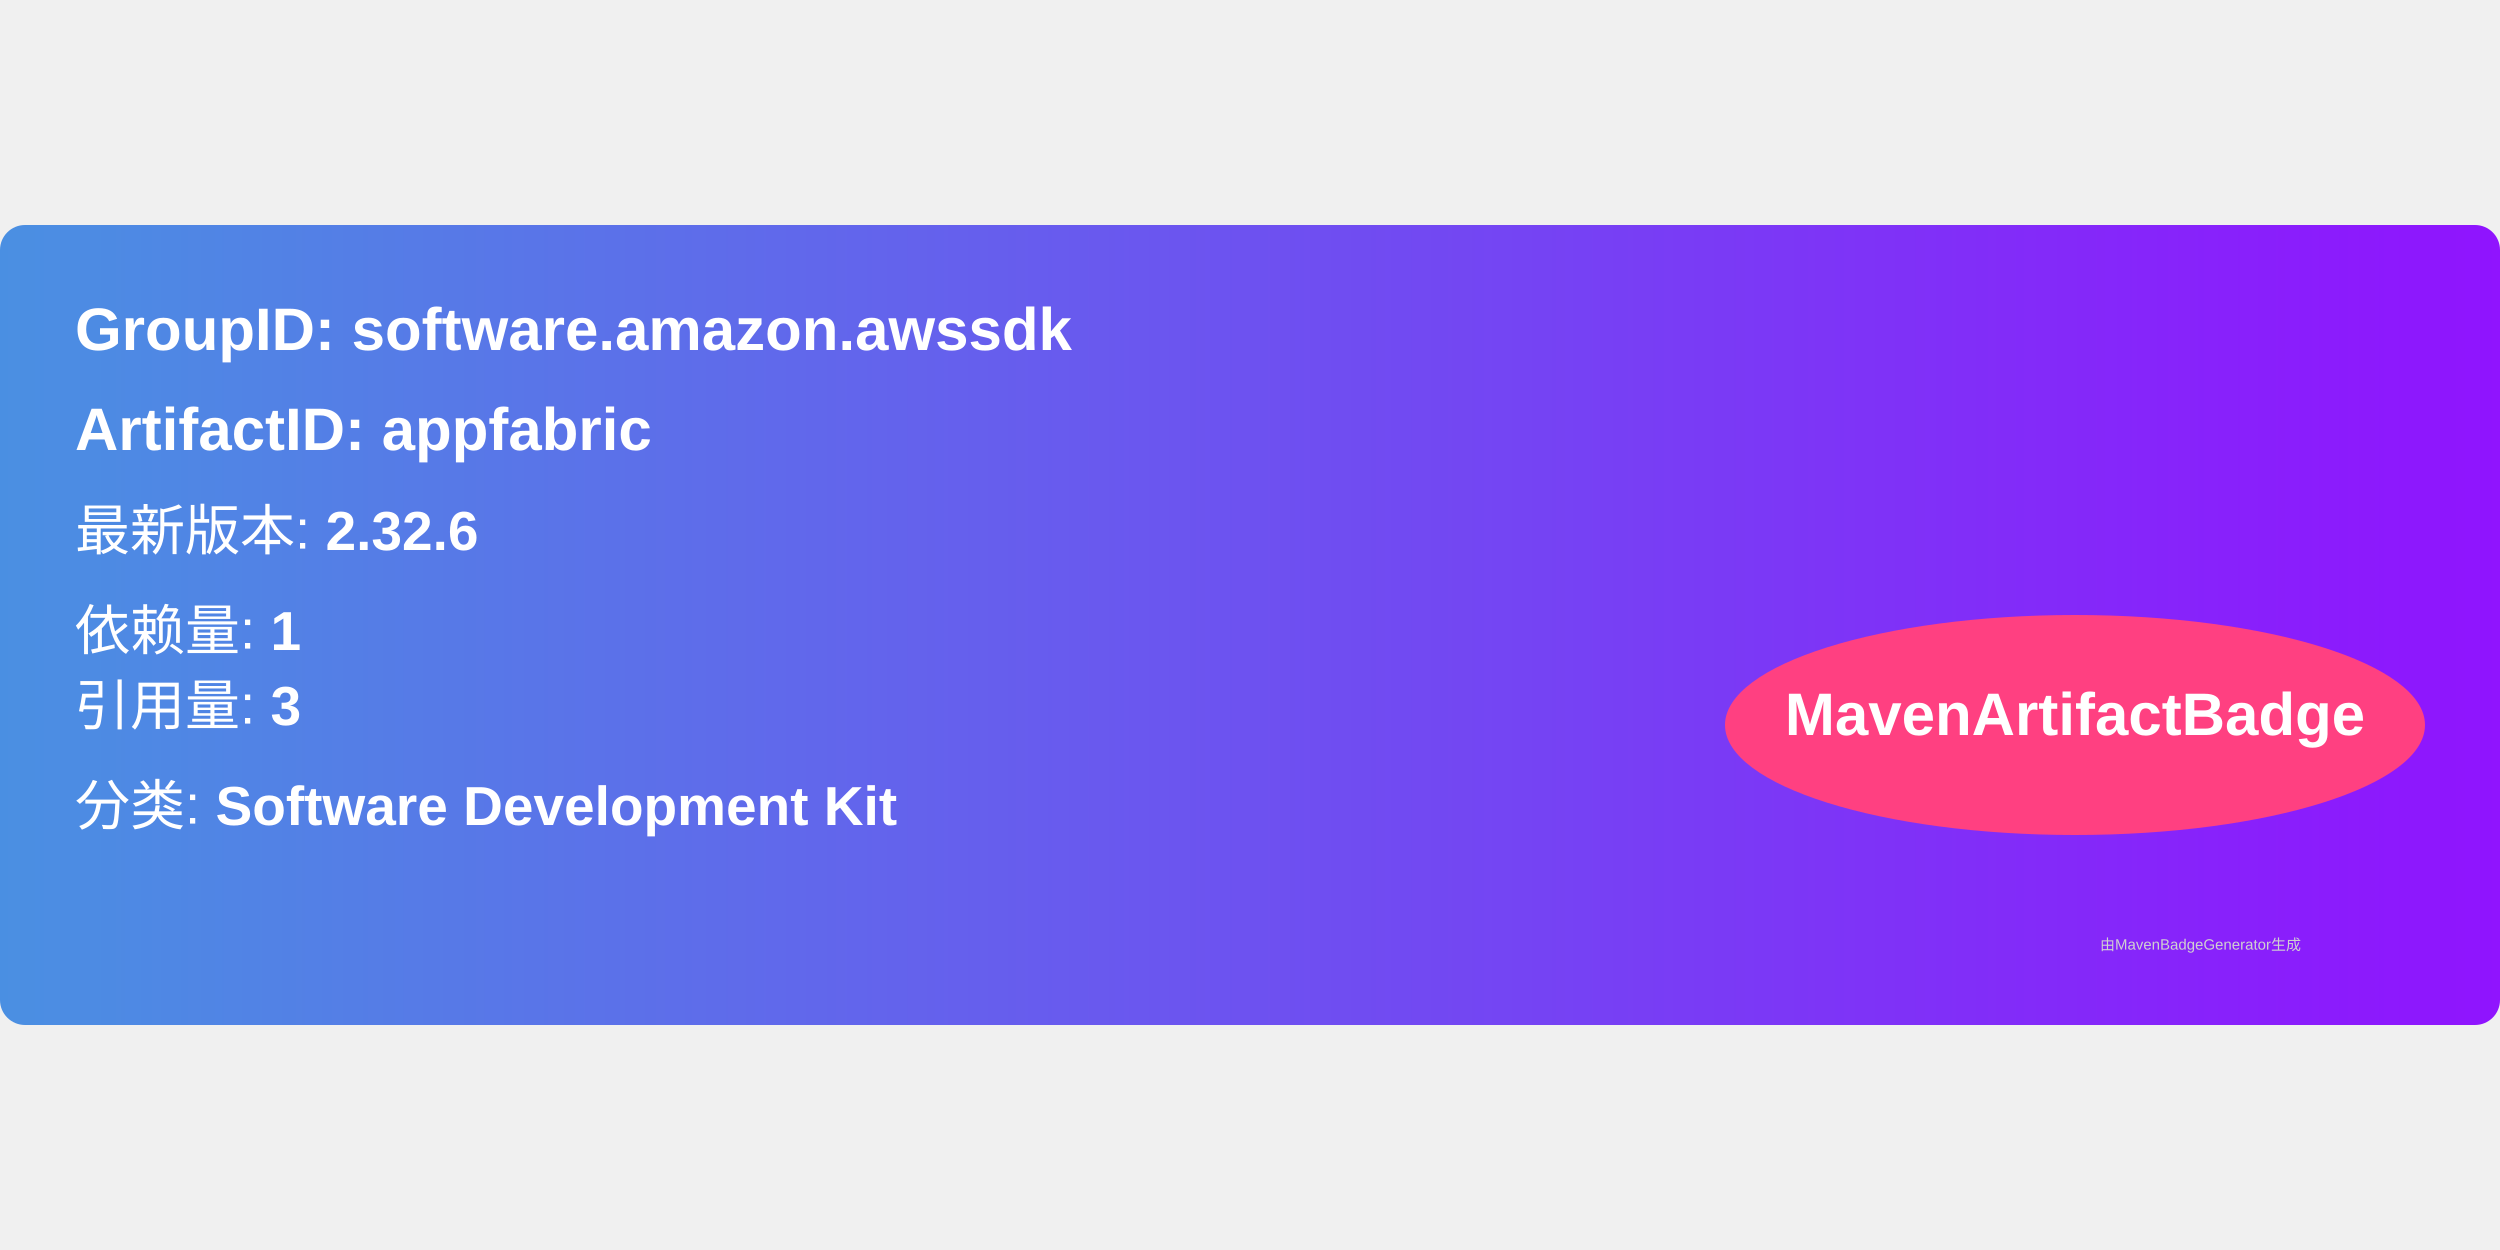
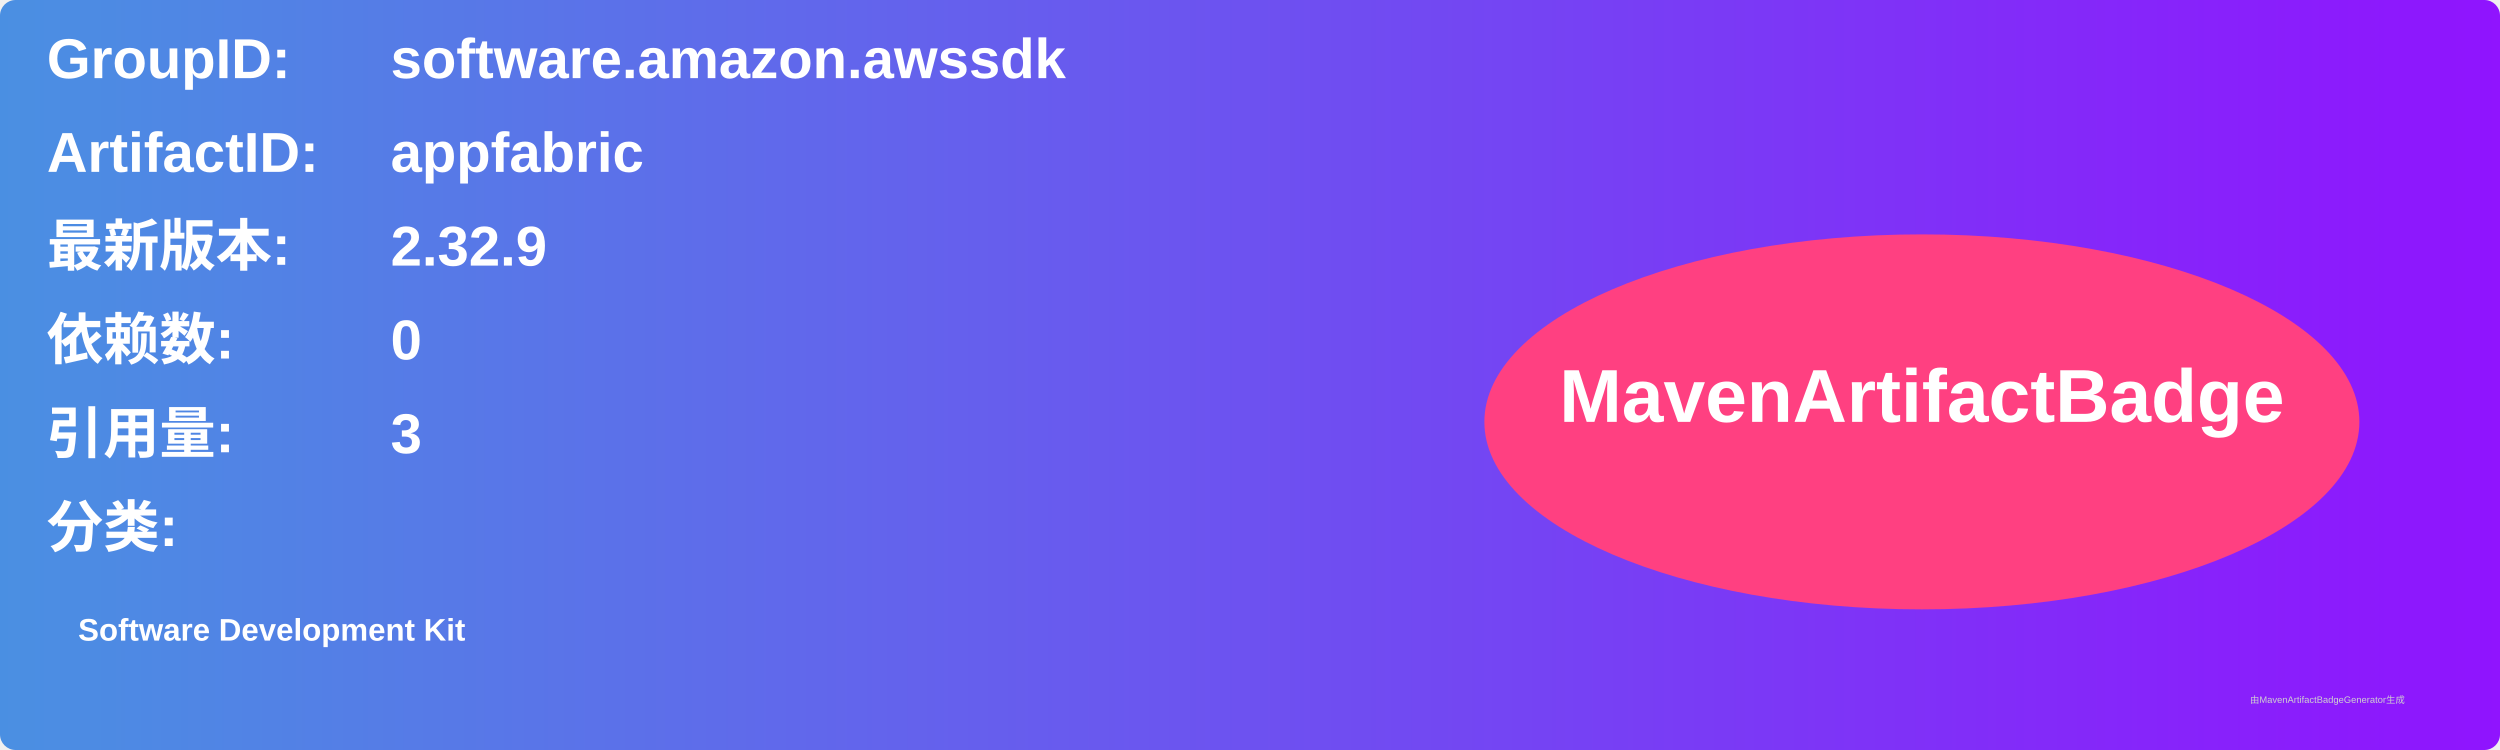
- <svg xmlns="http://www.w3.org/2000/svg" width="300" height="150" viewBox="0 0 500 160">
+ <svg xmlns="http://www.w3.org/2000/svg" width="800" height="240" viewBox="0 0 800 240">
  <linearGradient id="grad" x1="0%" y1="0%" x2="100%" y2="0%">
    <stop offset="0%" stop-color="#4a90e2" />
    <stop offset="100%" stop-color="#9013fe" />
  </linearGradient>
  <rect width="100%" height="100%" rx="5" ry="5" fill="url(#grad)" />
  <g transform="translate(15, 15)">
-     <text x="0" y="10" font-family="Arial" font-size="12" fill="white" font-weight="bold" width="260">
-       GroupID:   software.amazon.awssdk
+     <text x="0" y="10" font-family="Arial" font-size="18" fill="white" font-weight="bold" width="260">GroupID:</text>
+     <text x="110" y="10" font-family="Arial" font-size="18" fill="white" font-weight="bold" width="460">software.amazon.awssdk</text>
+     <text x="0" y="40" font-family="Arial" font-size="18" fill="white" font-weight="bold" width="260">ArtifactID:</text>
+     <text x="110" y="40" font-family="Arial" font-size="18" fill="white" font-weight="bold" width="460">appfabric</text>
+     <text x="0" y="70" font-family="Arial" font-size="18" fill="white" font-weight="bold">最新版本:</text>
+     <text x="110" y="70" font-family="Arial" font-size="18" fill="white" font-weight="bold">
+       <tspan font-weight="bold">2.32.9</tspan>
    </text>
-     <text x="0" y="30" font-family="Arial" font-size="12" fill="white" font-weight="bold" width="260">
-       ArtifactID: appfabric
+     <text x="0" y="100" font-family="Arial" font-size="18" fill="white" font-weight="bold">依赖数: </text>
+     <text x="110" y="100" font-family="Arial" font-size="18" fill="white">
+       <tspan font-weight="bold">0</tspan>
    </text>
-     <text x="0" y="50" font-family="Arial" font-size="11" fill="white">
-       最新版本: <tspan font-weight="bold">2.32.6</tspan>
+     <text x="0" y="130" font-family="Arial" font-size="18" fill="white" font-weight="bold">引用量: </text>
+     <text x="110" y="130" font-family="Arial" font-size="18" fill="white">
+       <tspan font-weight="bold">3</tspan>
    </text>
-     <text x="0" y="70" font-family="Arial" font-size="11" fill="white">
-       依赖量: <tspan font-weight="bold">1</tspan>
+     <text x="0" y="160" font-family="Arial" font-size="18" fill="white" font-weight="bold">分类:</text>
+     <text x="10" y="190" font-family="Arial" font-size="10" fill="white">
+       <tspan font-weight="bold">Software Development Kit</tspan>
    </text>
-     <text x="0" y="85" font-family="Arial" font-size="11" fill="white">
-       引用量: <tspan font-weight="bold">3</tspan>
-     </text>
-     <text x="0" y="105" font-family="Arial" font-size="11" fill="white">
-       分类: <tspan font-weight="bold">Software Development Kit</tspan>
-     </text>
-     <ellipse cx="400" cy="85" rx="70" ry="22" fill="#ff4081" />
-     <text x="400" y="87" text-anchor="middle" font-family="Arial" font-size="12" fill="white" font-weight="bold">MavenArtifactBadge</text>
+     <ellipse cx="600" cy="120" rx="140" ry="60" fill="#ff4081" />
+     <text x="600" y="120" text-anchor="middle" font-family="Arial" font-size="24" fill="white" font-weight="bold">MavenArtifactBadge</text>
  </g>
-   <text x="420" y="145" font-family="Arial" font-size="3" fill="#d0d0d0">
-     由MavenBadgeGenerator生成
-   </text>
+   <text x="720" y="225" font-family="Arial" font-size="3" fill="#d0d0d0">由MavenArtifactBadgeGenerator生成</text>
</svg>
